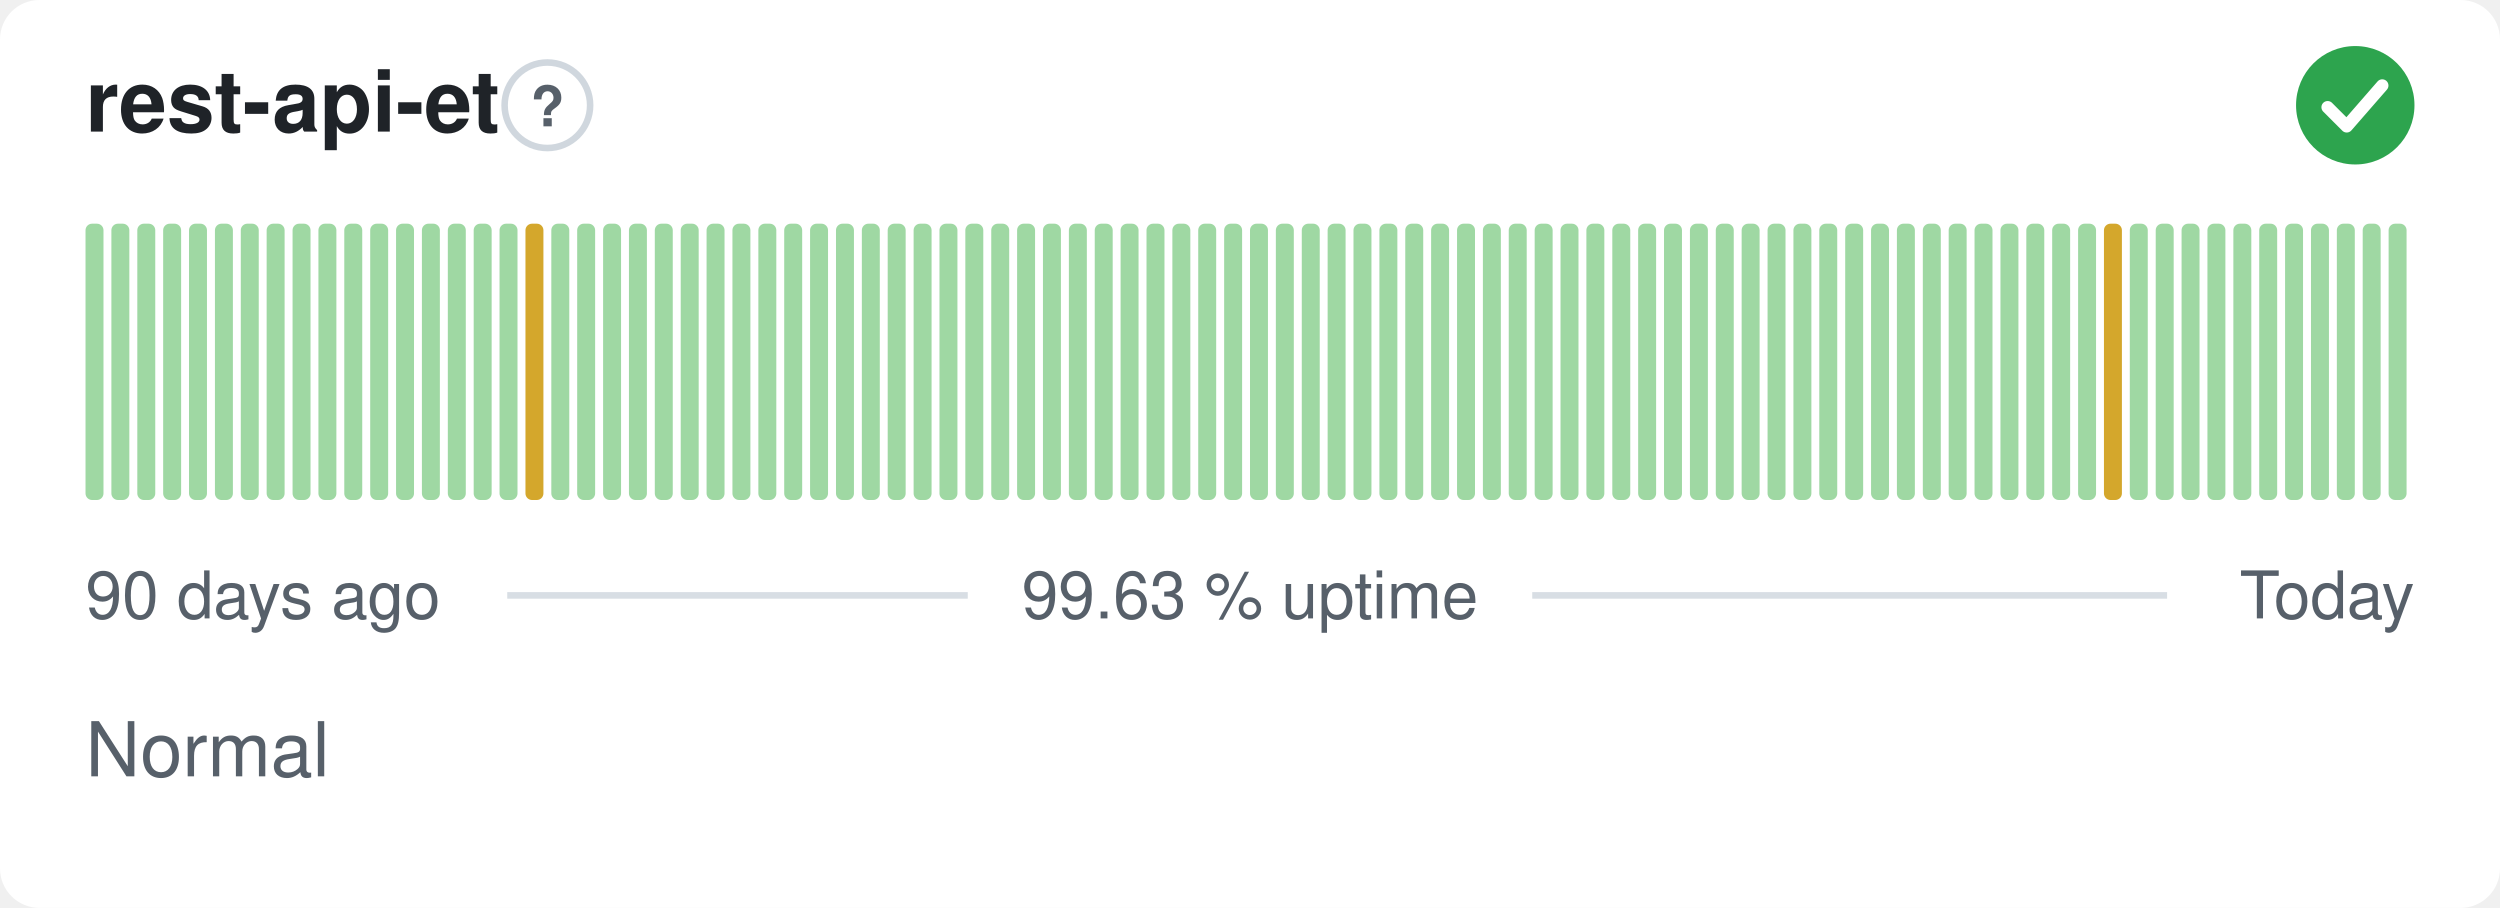
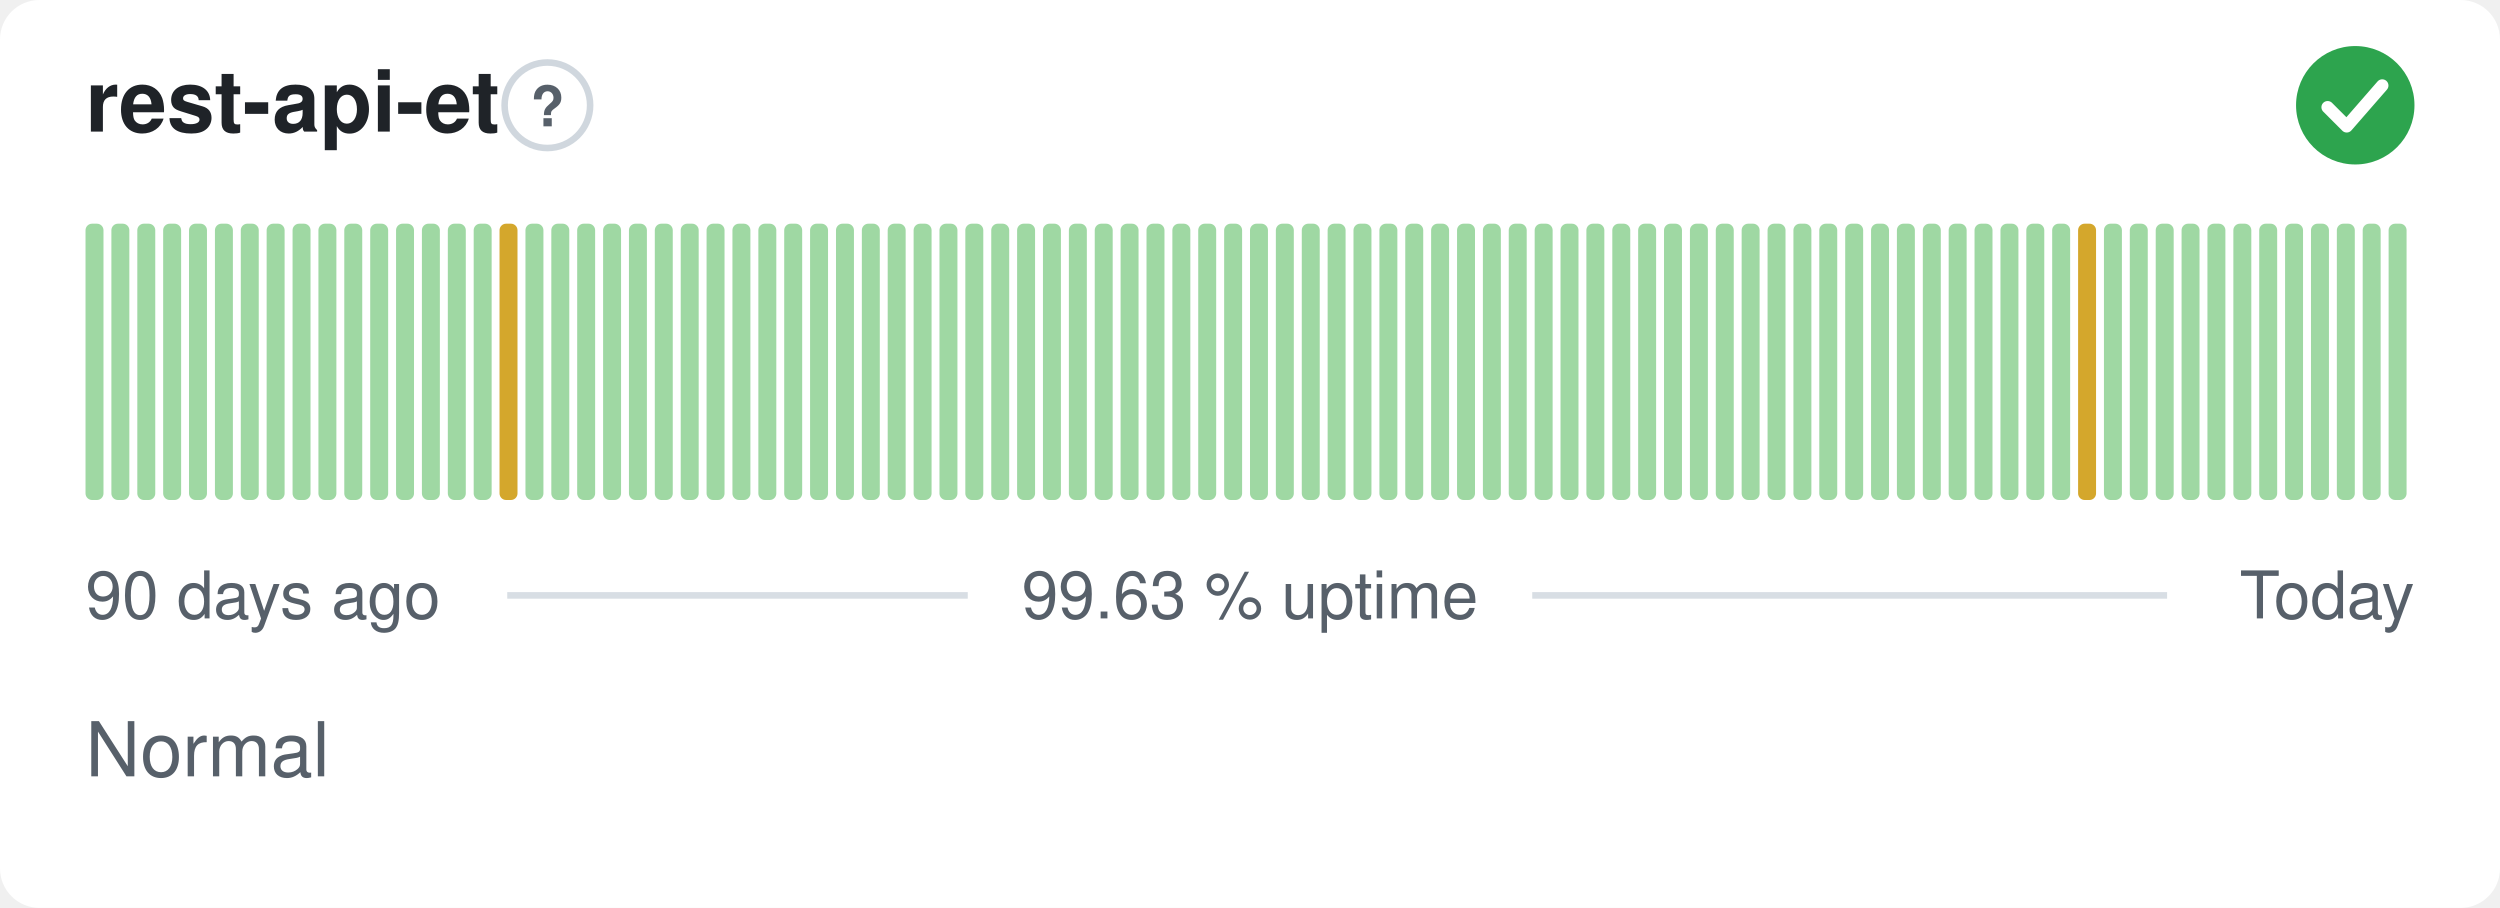
<svg xmlns="http://www.w3.org/2000/svg" width="380" height="138" viewBox="0 0 380 138" role="img" aria-label="rest-api-et: Normal, 99.63 % uptime over the last 90 days" font-family="-apple-system,BlinkMacSystemFont,'Segoe UI',Helvetica,Arial,sans-serif">
  <style>
    @media (prefers-color-scheme: dark) {
      .bg { fill: #0d1117 }
      .title { fill: #e6edf3 }
      .muted { fill: #8b949e }
      .hint { stroke: #30363d }
      .rule { stroke: #30363d }
      .nodata { fill: #21262d }
    }
  </style>
  <rect class="bg" width="380" height="138" rx="6" fill="#ffffff" />
  <text class="title" x="13" y="20" font-size="13" font-weight="600" fill="#1f2328">rest-api-et</text>
  <circle class="hint" cx="83.2" cy="16" r="6.5" fill="none" stroke="#d0d7de" stroke-width="1" />
  <text class="muted" x="83.2" y="19.2" text-anchor="middle" font-size="8.5" font-weight="700" fill="#57606a">?</text>
  <circle cx="358" cy="16" r="9" fill="#2da44e" />
  <path d="M353.80 16.30l2.90 2.90 5.40 -6.20" fill="none" stroke="#fff" stroke-width="1.89" stroke-linecap="round" stroke-linejoin="round" />
  <rect x="13.00" y="34.00" width="2.73" height="42.00" rx="1" fill="#9fd8a3" />
  <rect x="16.93" y="34.00" width="2.73" height="42.00" rx="1" fill="#9fd8a3" />
  <rect x="20.87" y="34.00" width="2.73" height="42.00" rx="1" fill="#9fd8a3" />
  <rect x="24.80" y="34.00" width="2.73" height="42.00" rx="1" fill="#9fd8a3" />
  <rect x="28.73" y="34.00" width="2.73" height="42.00" rx="1" fill="#9fd8a3" />
  <rect x="32.67" y="34.00" width="2.73" height="42.00" rx="1" fill="#9fd8a3" />
  <rect x="36.60" y="34.00" width="2.73" height="42.00" rx="1" fill="#9fd8a3" />
  <rect x="40.53" y="34.00" width="2.73" height="42.00" rx="1" fill="#9fd8a3" />
  <rect x="44.47" y="34.00" width="2.73" height="42.00" rx="1" fill="#9fd8a3" />
  <rect x="48.40" y="34.00" width="2.73" height="42.00" rx="1" fill="#9fd8a3" />
  <rect x="52.33" y="34.00" width="2.73" height="42.00" rx="1" fill="#9fd8a3" />
  <rect x="56.27" y="34.00" width="2.73" height="42.00" rx="1" fill="#9fd8a3" />
  <rect x="60.20" y="34.00" width="2.73" height="42.00" rx="1" fill="#9fd8a3" />
  <rect x="64.13" y="34.00" width="2.73" height="42.00" rx="1" fill="#9fd8a3" />
  <rect x="68.07" y="34.00" width="2.73" height="42.00" rx="1" fill="#9fd8a3" />
  <rect x="72.00" y="34.00" width="2.73" height="42.00" rx="1" fill="#9fd8a3" />
-   <rect x="75.93" y="34.00" width="2.73" height="42.00" rx="1" fill="#9fd8a3" />
-   <rect x="79.87" y="34.00" width="2.73" height="42.00" rx="1" fill="#d4a72c" />
+   <rect x="75.93" y="34.00" width="2.73" height="42.00" rx="1" fill="#d4a72c" />
+   <rect x="79.87" y="34.00" width="2.73" height="42.00" rx="1" fill="#9fd8a3" />
  <rect x="83.80" y="34.00" width="2.73" height="42.00" rx="1" fill="#9fd8a3" />
  <rect x="87.73" y="34.00" width="2.73" height="42.00" rx="1" fill="#9fd8a3" />
  <rect x="91.67" y="34.00" width="2.73" height="42.00" rx="1" fill="#9fd8a3" />
  <rect x="95.60" y="34.00" width="2.73" height="42.00" rx="1" fill="#9fd8a3" />
  <rect x="99.53" y="34.00" width="2.73" height="42.00" rx="1" fill="#9fd8a3" />
  <rect x="103.47" y="34.00" width="2.73" height="42.00" rx="1" fill="#9fd8a3" />
  <rect x="107.40" y="34.00" width="2.73" height="42.00" rx="1" fill="#9fd8a3" />
  <rect x="111.33" y="34.00" width="2.73" height="42.00" rx="1" fill="#9fd8a3" />
  <rect x="115.27" y="34.00" width="2.73" height="42.00" rx="1" fill="#9fd8a3" />
  <rect x="119.20" y="34.00" width="2.73" height="42.00" rx="1" fill="#9fd8a3" />
  <rect x="123.13" y="34.00" width="2.73" height="42.00" rx="1" fill="#9fd8a3" />
  <rect x="127.07" y="34.00" width="2.73" height="42.00" rx="1" fill="#9fd8a3" />
  <rect x="131.00" y="34.00" width="2.73" height="42.00" rx="1" fill="#9fd8a3" />
  <rect x="134.93" y="34.00" width="2.73" height="42.00" rx="1" fill="#9fd8a3" />
  <rect x="138.87" y="34.00" width="2.73" height="42.00" rx="1" fill="#9fd8a3" />
  <rect x="142.80" y="34.00" width="2.73" height="42.00" rx="1" fill="#9fd8a3" />
  <rect x="146.73" y="34.00" width="2.73" height="42.00" rx="1" fill="#9fd8a3" />
  <rect x="150.67" y="34.00" width="2.73" height="42.00" rx="1" fill="#9fd8a3" />
  <rect x="154.60" y="34.00" width="2.73" height="42.00" rx="1" fill="#9fd8a3" />
  <rect x="158.53" y="34.00" width="2.73" height="42.00" rx="1" fill="#9fd8a3" />
  <rect x="162.47" y="34.00" width="2.73" height="42.00" rx="1" fill="#9fd8a3" />
  <rect x="166.40" y="34.00" width="2.73" height="42.00" rx="1" fill="#9fd8a3" />
  <rect x="170.33" y="34.00" width="2.73" height="42.00" rx="1" fill="#9fd8a3" />
  <rect x="174.27" y="34.00" width="2.73" height="42.00" rx="1" fill="#9fd8a3" />
  <rect x="178.20" y="34.00" width="2.73" height="42.00" rx="1" fill="#9fd8a3" />
  <rect x="182.13" y="34.00" width="2.73" height="42.00" rx="1" fill="#9fd8a3" />
  <rect x="186.07" y="34.00" width="2.73" height="42.00" rx="1" fill="#9fd8a3" />
  <rect x="190.00" y="34.00" width="2.73" height="42.00" rx="1" fill="#9fd8a3" />
  <rect x="193.93" y="34.00" width="2.73" height="42.00" rx="1" fill="#9fd8a3" />
  <rect x="197.87" y="34.00" width="2.73" height="42.00" rx="1" fill="#9fd8a3" />
  <rect x="201.80" y="34.00" width="2.73" height="42.00" rx="1" fill="#9fd8a3" />
  <rect x="205.73" y="34.00" width="2.73" height="42.00" rx="1" fill="#9fd8a3" />
  <rect x="209.67" y="34.00" width="2.73" height="42.00" rx="1" fill="#9fd8a3" />
  <rect x="213.60" y="34.00" width="2.73" height="42.00" rx="1" fill="#9fd8a3" />
  <rect x="217.53" y="34.00" width="2.73" height="42.00" rx="1" fill="#9fd8a3" />
  <rect x="221.47" y="34.00" width="2.73" height="42.00" rx="1" fill="#9fd8a3" />
  <rect x="225.40" y="34.00" width="2.73" height="42.00" rx="1" fill="#9fd8a3" />
  <rect x="229.33" y="34.00" width="2.73" height="42.00" rx="1" fill="#9fd8a3" />
  <rect x="233.27" y="34.00" width="2.73" height="42.00" rx="1" fill="#9fd8a3" />
  <rect x="237.20" y="34.00" width="2.73" height="42.00" rx="1" fill="#9fd8a3" />
  <rect x="241.13" y="34.00" width="2.73" height="42.00" rx="1" fill="#9fd8a3" />
  <rect x="245.07" y="34.00" width="2.73" height="42.00" rx="1" fill="#9fd8a3" />
  <rect x="249.00" y="34.00" width="2.73" height="42.00" rx="1" fill="#9fd8a3" />
  <rect x="252.93" y="34.00" width="2.73" height="42.00" rx="1" fill="#9fd8a3" />
  <rect x="256.87" y="34.00" width="2.73" height="42.00" rx="1" fill="#9fd8a3" />
  <rect x="260.80" y="34.00" width="2.73" height="42.00" rx="1" fill="#9fd8a3" />
  <rect x="264.73" y="34.00" width="2.73" height="42.00" rx="1" fill="#9fd8a3" />
  <rect x="268.67" y="34.00" width="2.73" height="42.00" rx="1" fill="#9fd8a3" />
  <rect x="272.60" y="34.00" width="2.73" height="42.00" rx="1" fill="#9fd8a3" />
  <rect x="276.53" y="34.00" width="2.73" height="42.00" rx="1" fill="#9fd8a3" />
  <rect x="280.47" y="34.00" width="2.73" height="42.00" rx="1" fill="#9fd8a3" />
  <rect x="284.40" y="34.00" width="2.73" height="42.00" rx="1" fill="#9fd8a3" />
  <rect x="288.33" y="34.00" width="2.73" height="42.00" rx="1" fill="#9fd8a3" />
  <rect x="292.27" y="34.00" width="2.73" height="42.00" rx="1" fill="#9fd8a3" />
  <rect x="296.20" y="34.00" width="2.73" height="42.00" rx="1" fill="#9fd8a3" />
  <rect x="300.13" y="34.00" width="2.73" height="42.00" rx="1" fill="#9fd8a3" />
  <rect x="304.07" y="34.00" width="2.73" height="42.00" rx="1" fill="#9fd8a3" />
  <rect x="308.00" y="34.00" width="2.73" height="42.00" rx="1" fill="#9fd8a3" />
  <rect x="311.93" y="34.00" width="2.73" height="42.00" rx="1" fill="#9fd8a3" />
-   <rect x="315.87" y="34.00" width="2.73" height="42.00" rx="1" fill="#9fd8a3" />
-   <rect x="319.80" y="34.00" width="2.73" height="42.00" rx="1" fill="#d4a72c" />
+   <rect x="315.87" y="34.00" width="2.73" height="42.00" rx="1" fill="#d4a72c" />
+   <rect x="319.80" y="34.00" width="2.73" height="42.00" rx="1" fill="#9fd8a3" />
  <rect x="323.73" y="34.00" width="2.73" height="42.00" rx="1" fill="#9fd8a3" />
  <rect x="327.67" y="34.00" width="2.73" height="42.00" rx="1" fill="#9fd8a3" />
  <rect x="331.60" y="34.00" width="2.73" height="42.00" rx="1" fill="#9fd8a3" />
  <rect x="335.53" y="34.00" width="2.73" height="42.00" rx="1" fill="#9fd8a3" />
  <rect x="339.47" y="34.00" width="2.73" height="42.00" rx="1" fill="#9fd8a3" />
  <rect x="343.40" y="34.00" width="2.73" height="42.00" rx="1" fill="#9fd8a3" />
  <rect x="347.33" y="34.00" width="2.73" height="42.00" rx="1" fill="#9fd8a3" />
  <rect x="351.27" y="34.00" width="2.73" height="42.00" rx="1" fill="#9fd8a3" />
  <rect x="355.20" y="34.00" width="2.73" height="42.00" rx="1" fill="#9fd8a3" />
  <rect x="359.13" y="34.00" width="2.73" height="42.00" rx="1" fill="#9fd8a3" />
  <rect x="363.07" y="34.00" width="2.73" height="42.00" rx="1" fill="#9fd8a3" />
  <text class="muted" x="13" y="94" font-size="10" fill="#57606a">90 days ago</text>
  <text class="muted" x="190" y="94" text-anchor="middle" font-size="10" fill="#57606a">99.63 % uptime</text>
  <text class="muted" x="367" y="94" text-anchor="end" font-size="10" fill="#57606a">Today</text>
  <line class="rule" x1="77.1" y1="90.5" x2="147.1" y2="90.5" stroke="#d8dee4" stroke-width="1" />
  <line class="rule" x1="232.9" y1="90.5" x2="329.4" y2="90.5" stroke="#d8dee4" stroke-width="1" />
  <text class="muted" x="13" y="118" font-size="11.5" fill="#57606a">Normal</text>
</svg>
